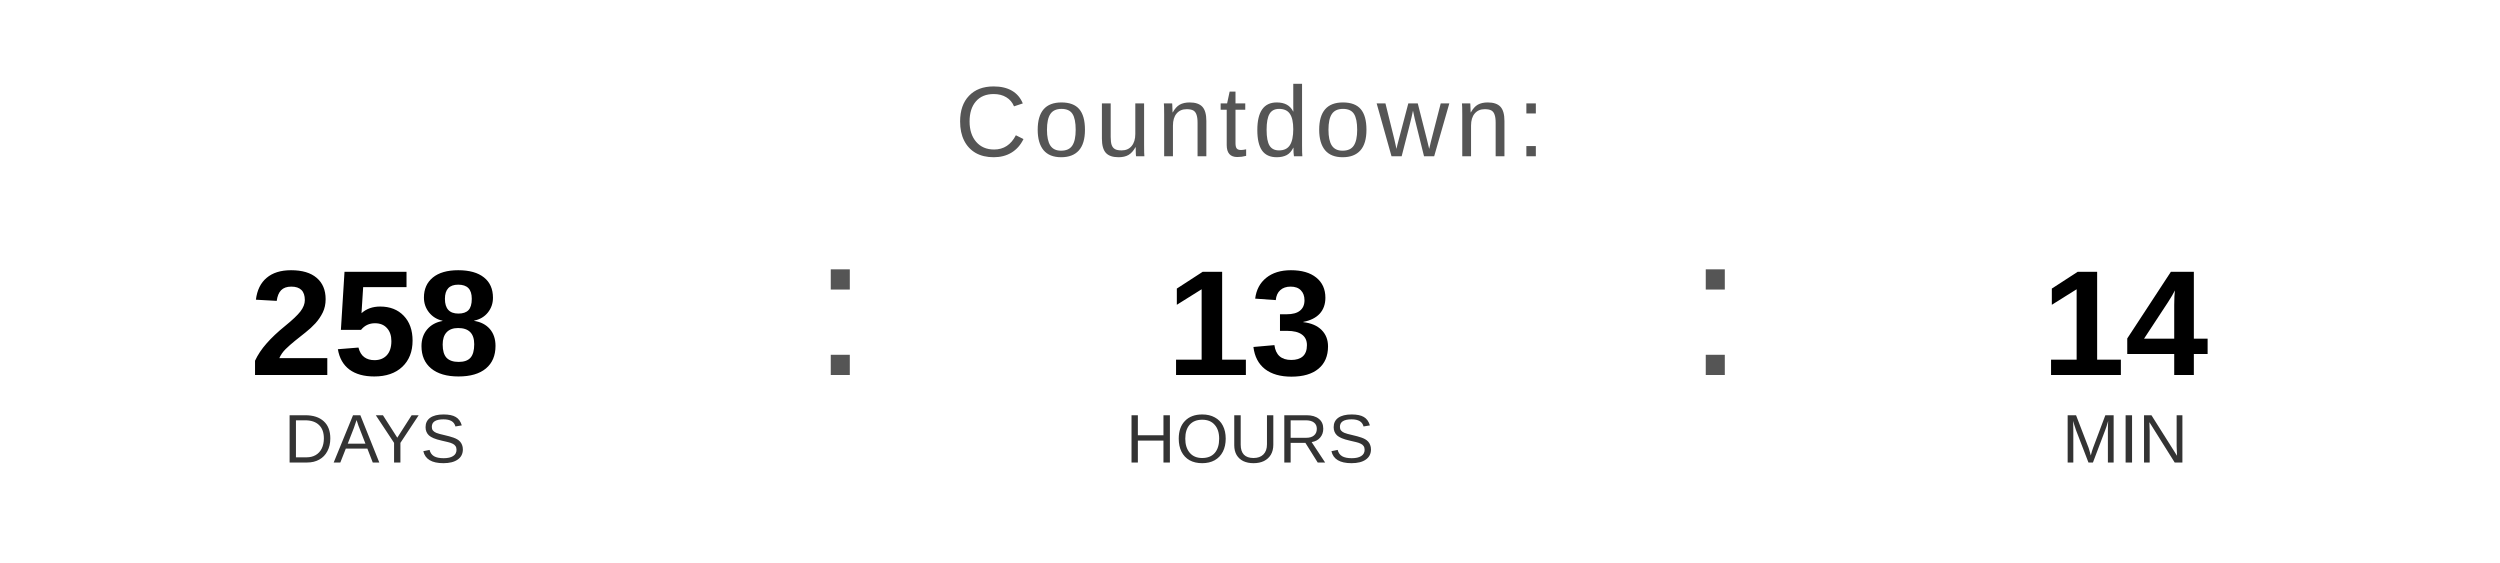
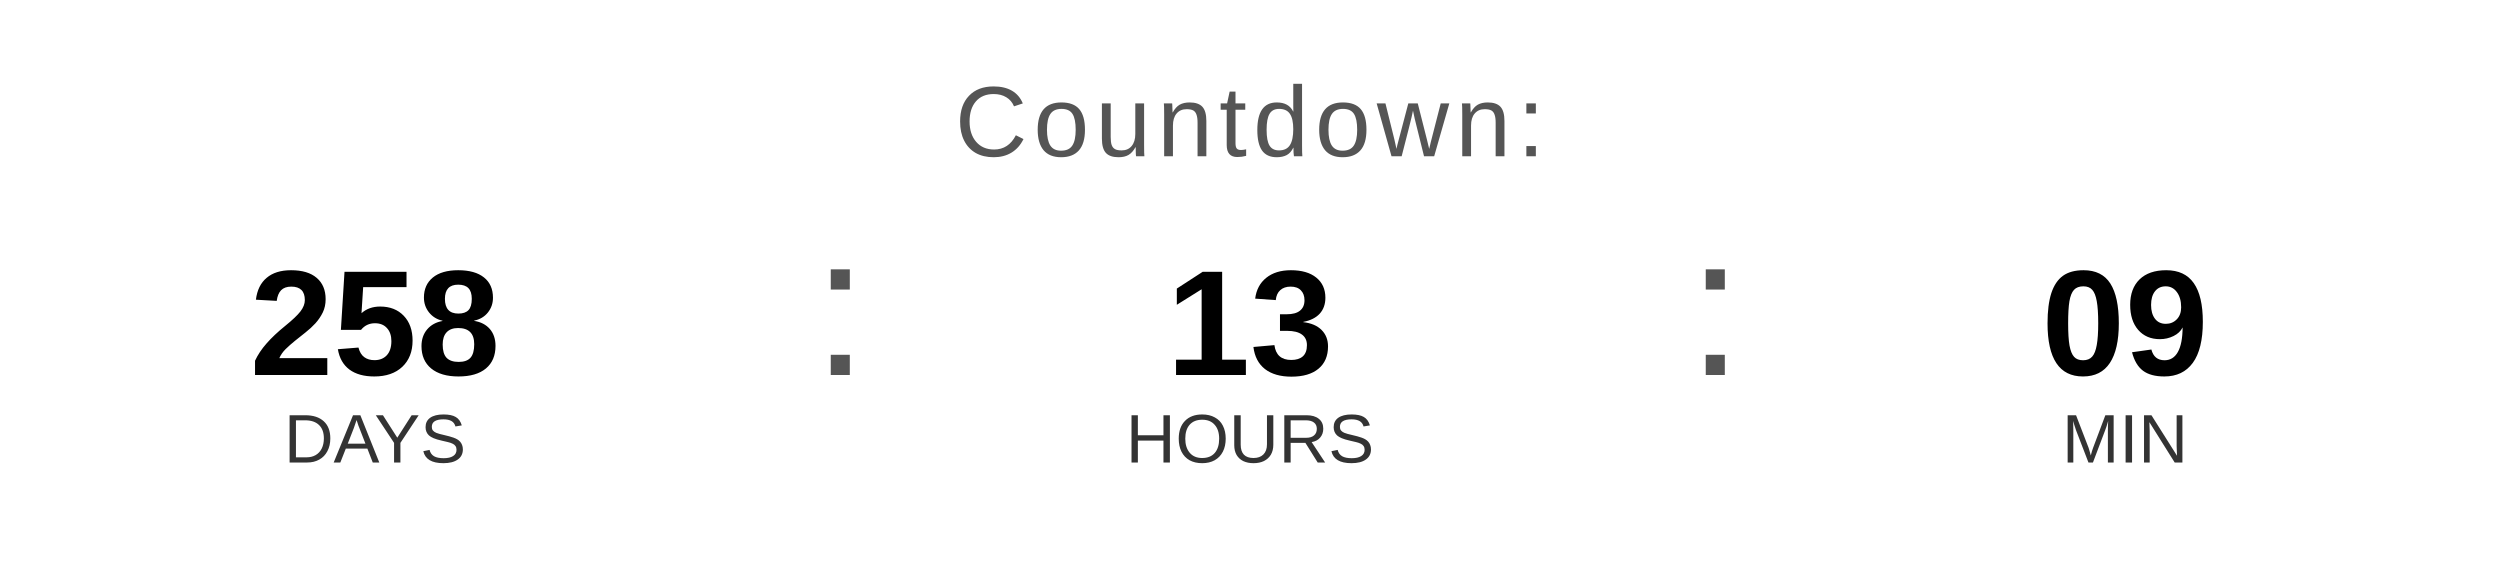
<svg xmlns="http://www.w3.org/2000/svg" width="400" height="90" viewBox="0 0 400 90">
  <text x="200" y="25" font-family="Arial, Helvetica, sans-serif" font-size="16" fill="#555555" text-anchor="middle" letter-spacing="1">
    Countdown:
  </text>
  <text x="60" y="60" font-family="Arial, Helvetica, sans-serif" font-size="24" font-weight="bold" fill="#000000" text-anchor="middle">258</text>
  <text x="60" y="74" font-family="Arial, Helvetica, sans-serif" font-size="11" fill="#333333" text-anchor="middle">DAYS</text>
  <text x="130" y="60" font-family="Arial, sans-serif" font-size="32" fill="#555555">:</text>
  <text x="200" y="60" font-family="Arial, Helvetica, sans-serif" font-size="24" font-weight="bold" fill="#000000" text-anchor="middle">13</text>
  <text x="200" y="74" font-family="Arial, Helvetica, sans-serif" font-size="11" fill="#333333" text-anchor="middle">HOURS</text>
  <text x="270" y="60" font-family="Arial, sans-serif" font-size="32" fill="#555555">:</text>
-   <text x="340" y="60" font-family="Arial, Helvetica, sans-serif" font-size="24" font-weight="bold" fill="#000000" text-anchor="middle">14</text>
+   <text x="340" y="60" font-family="Arial, Helvetica, sans-serif" font-size="24" font-weight="bold" fill="#000000" text-anchor="middle">09</text>
  <text x="340" y="74" font-family="Arial, Helvetica, sans-serif" font-size="11" fill="#333333" text-anchor="middle">MIN</text>
</svg>
